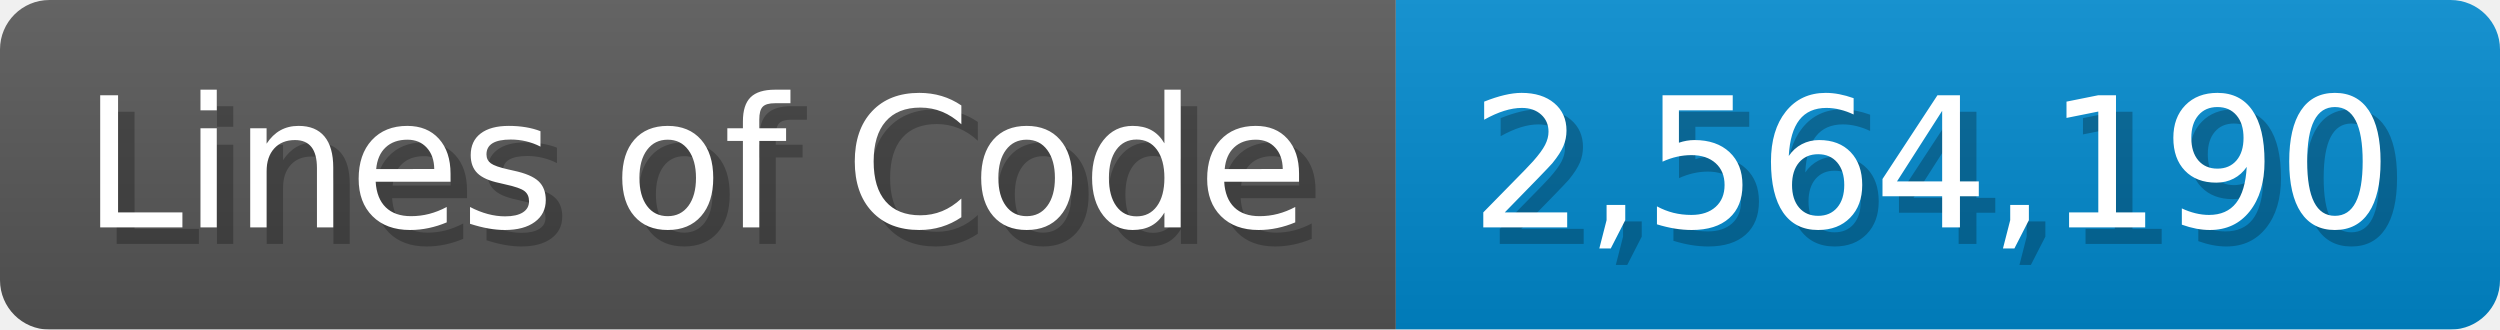
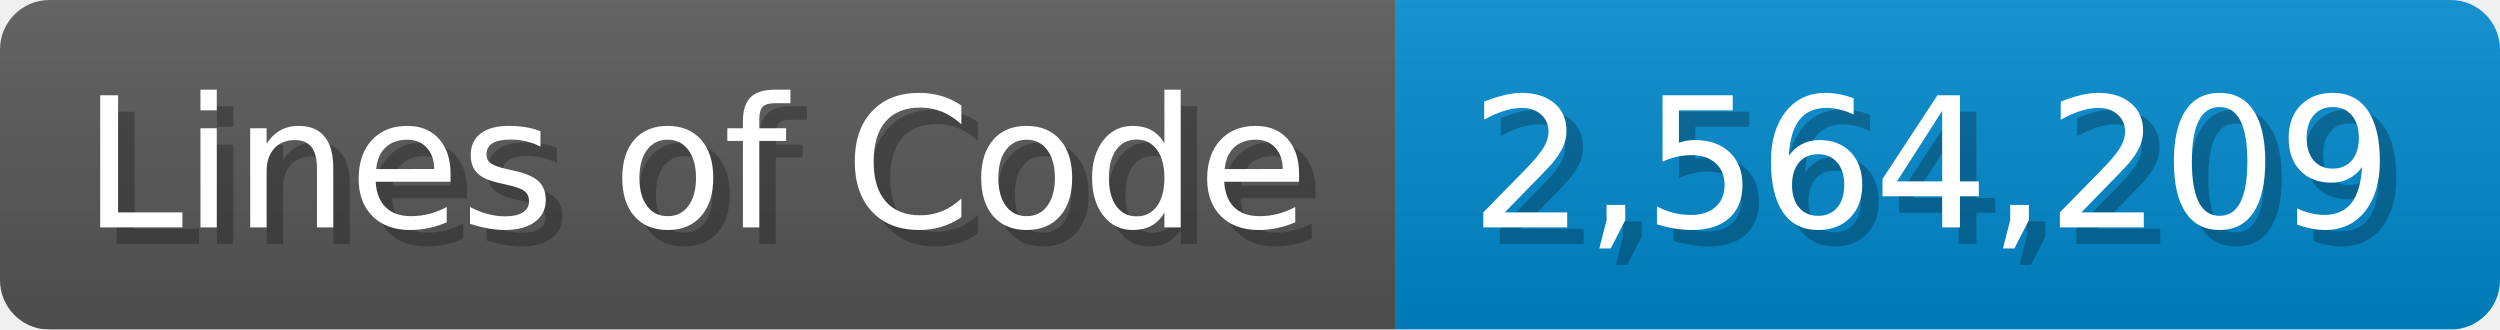
<svg xmlns="http://www.w3.org/2000/svg" width="151.7" height="20" viewBox="0 0 1517 200">
  <linearGradient id="a" x2="0" y2="100%">
    <stop offset="0" stop-opacity=".1" stop-color="#EEE" />
    <stop offset="1" stop-opacity=".1" />
  </linearGradient>
  <mask id="m">
    <rect width="1517" height="200" rx="30" fill="#FFF" />
  </mask>
  <g mask="url(#m)">
    <rect width="847" height="200" fill="#555" />
    <rect width="670" height="200" fill="#08C" x="847" />
    <rect width="1517" height="200" fill="url(#a)" />
  </g>
  <g fill="#fff" text-anchor="start" font-family="Verdana,DejaVu Sans,sans-serif" font-size="110">
    <text x="60" y="148" textLength="747" fill="#000" opacity="0.25">Lines of Code</text>
    <text x="50" y="138" textLength="747">Lines of Code</text>
-     <text x="902" y="148" textLength="570" fill="#000" opacity="0.25">2,564,190</text>
-     <text x="892" y="138" textLength="570">2,564,190</text>
+     <text x="902" y="148" textLength="570" fill="#000" opacity="0.25">2,564,209</text>
+     <text x="892" y="138" textLength="570">2,564,209</text>
  </g>
</svg>
